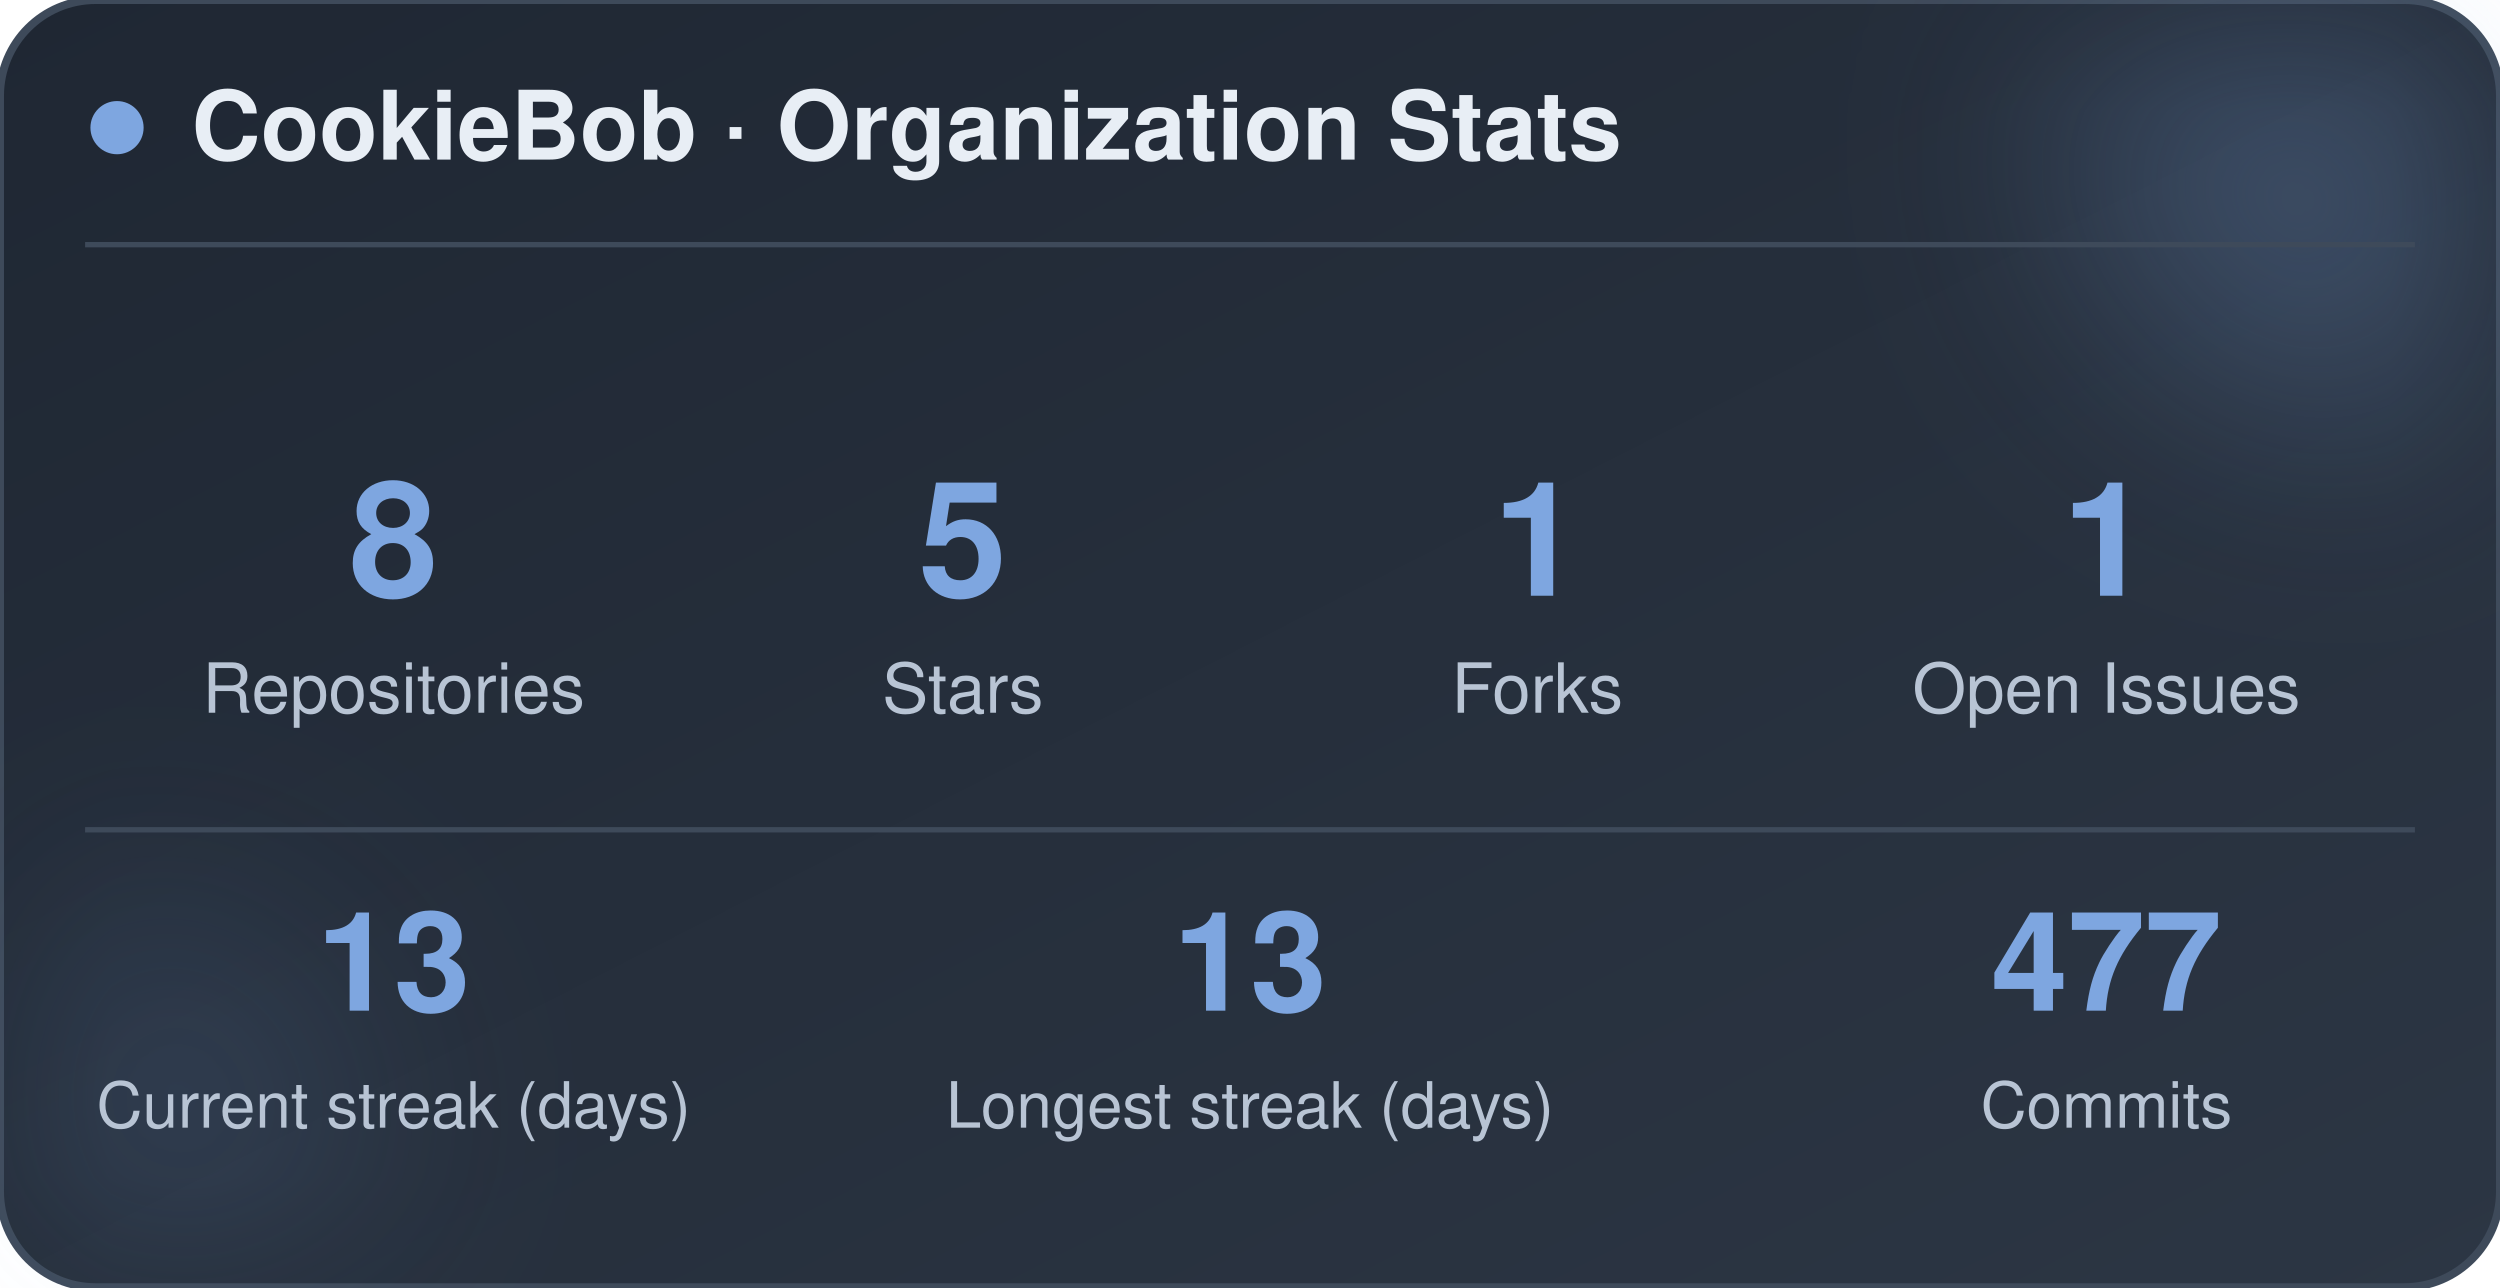
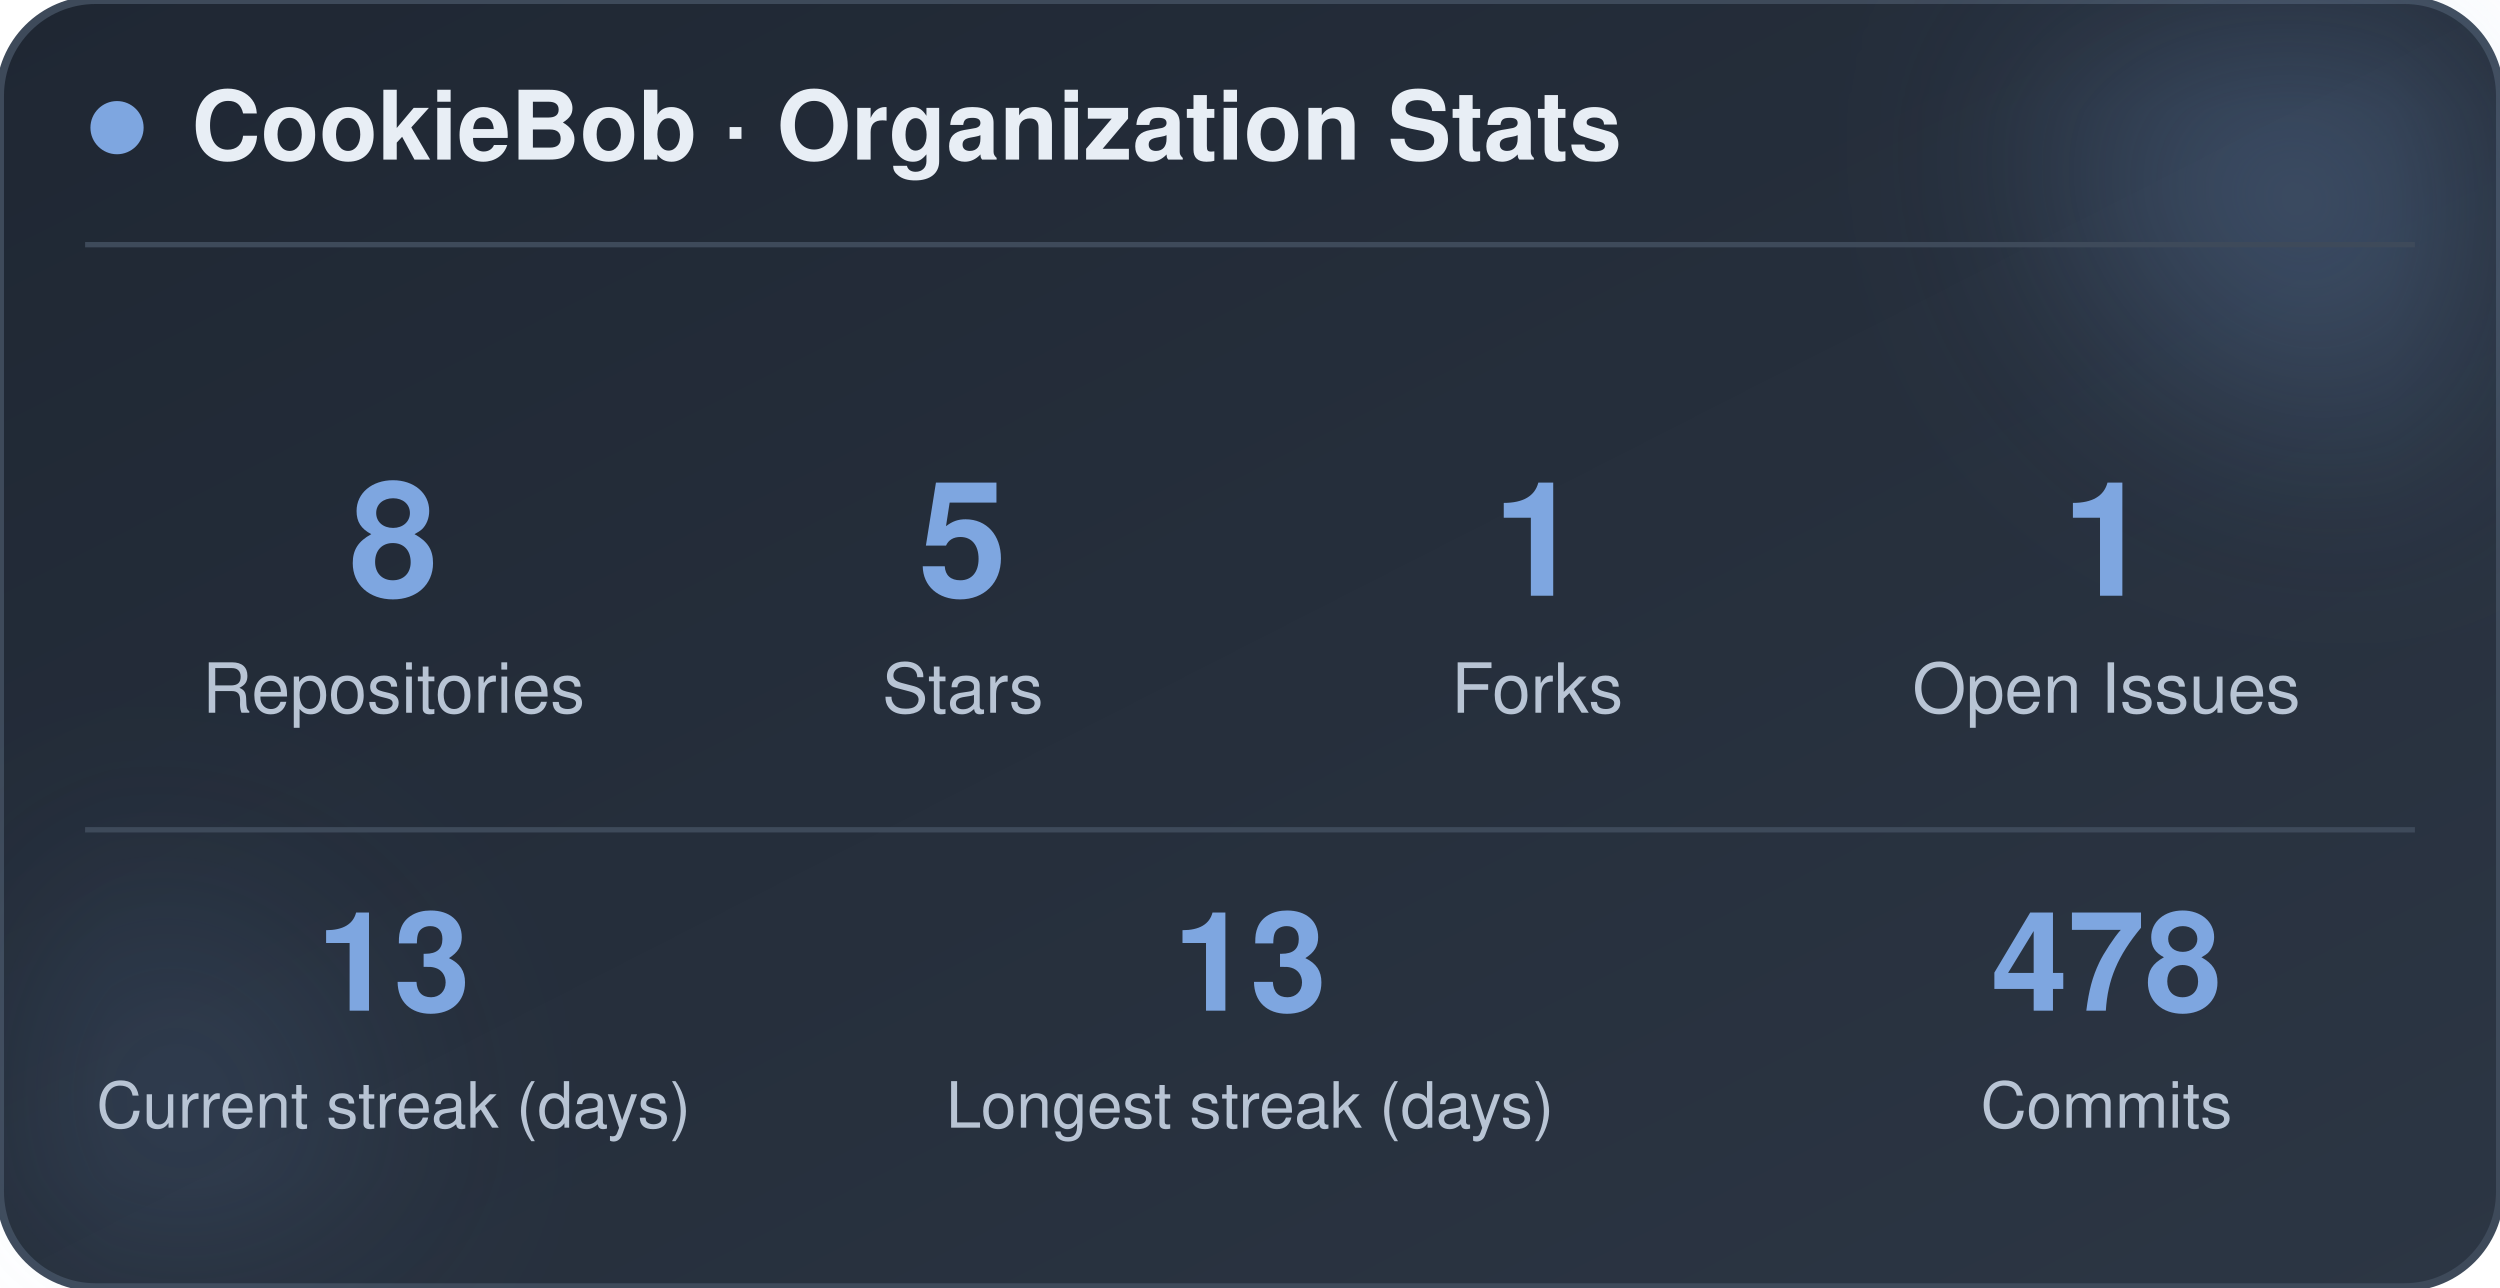
<svg xmlns="http://www.w3.org/2000/svg" width="470" height="242" viewBox="0 0 470 242" role="img" aria-label="CookieBob stats">
  <defs>
    <linearGradient id="bg" x1="0%" y1="0%" x2="100%" y2="100%">
      <stop offset="0%" stop-color="#1f2733" />
      <stop offset="100%" stop-color="#2c3644" />
    </linearGradient>
    <filter id="blur" x="-60%" y="-60%" width="220%" height="220%">
      <feGaussianBlur stdDeviation="22" />
    </filter>
  </defs>
  <rect x="0" y="0" width="470" height="242" rx="18" fill="url(#bg)" stroke="#3e4a5a" stroke-width="1.5" />
  <circle cx="444" cy="24" r="54" fill="#7ea6e0" opacity="0.26" filter="url(#blur)" />
  <circle cx="26" cy="212" r="42" fill="#7ea6e0" opacity="0.14" filter="url(#blur)" />
  <circle cx="22" cy="24" r="5" fill="#7ea6e0" />
  <text x="36" y="30" font-family="-apple-system, BlinkMacSystemFont, 'Segoe UI', Helvetica, Arial, sans-serif" font-size="18" font-weight="700" fill="#e8eef5">CookieBob · Organization Stats</text>
  <line x1="16" y1="46" x2="454" y2="46" stroke="#3e4a5a" stroke-width="1" />
  <text x="74" y="112" text-anchor="middle" font-family="-apple-system, BlinkMacSystemFont, 'Segoe UI', Helvetica, Arial, sans-serif" font-size="30" font-weight="800" fill="#7ea6e0">8</text>
  <text x="74" y="134" text-anchor="middle" font-family="-apple-system, BlinkMacSystemFont, 'Segoe UI', Helvetica, Arial, sans-serif" font-size="13" fill="#b8c4d4">Repositories</text>
  <text x="181" y="112" text-anchor="middle" font-family="-apple-system, BlinkMacSystemFont, 'Segoe UI', Helvetica, Arial, sans-serif" font-size="30" font-weight="800" fill="#7ea6e0">5</text>
  <text x="181" y="134" text-anchor="middle" font-family="-apple-system, BlinkMacSystemFont, 'Segoe UI', Helvetica, Arial, sans-serif" font-size="13" fill="#b8c4d4">Stars</text>
  <text x="289" y="112" text-anchor="middle" font-family="-apple-system, BlinkMacSystemFont, 'Segoe UI', Helvetica, Arial, sans-serif" font-size="30" font-weight="800" fill="#7ea6e0">1</text>
  <text x="289" y="134" text-anchor="middle" font-family="-apple-system, BlinkMacSystemFont, 'Segoe UI', Helvetica, Arial, sans-serif" font-size="13" fill="#b8c4d4">Forks</text>
  <text x="396" y="112" text-anchor="middle" font-family="-apple-system, BlinkMacSystemFont, 'Segoe UI', Helvetica, Arial, sans-serif" font-size="30" font-weight="800" fill="#7ea6e0">1</text>
  <text x="396" y="134" text-anchor="middle" font-family="-apple-system, BlinkMacSystemFont, 'Segoe UI', Helvetica, Arial, sans-serif" font-size="13" fill="#b8c4d4">Open Issues</text>
  <line x1="16" y1="156" x2="454" y2="156" stroke="#3e4a5a" stroke-width="1" />
  <text x="74" y="190" text-anchor="middle" font-family="-apple-system, BlinkMacSystemFont, 'Segoe UI', Helvetica, Arial, sans-serif" font-size="26" font-weight="800" fill="#7ea6e0">13</text>
  <text x="74" y="212" text-anchor="middle" font-family="-apple-system, BlinkMacSystemFont, 'Segoe UI', Helvetica, Arial, sans-serif" font-size="12" fill="#b8c4d4">Current streak (days)</text>
  <text x="235" y="190" text-anchor="middle" font-family="-apple-system, BlinkMacSystemFont, 'Segoe UI', Helvetica, Arial, sans-serif" font-size="26" font-weight="800" fill="#7ea6e0">13</text>
  <text x="235" y="212" text-anchor="middle" font-family="-apple-system, BlinkMacSystemFont, 'Segoe UI', Helvetica, Arial, sans-serif" font-size="12" fill="#b8c4d4">Longest streak (days)</text>
-   <text x="396" y="190" text-anchor="middle" font-family="-apple-system, BlinkMacSystemFont, 'Segoe UI', Helvetica, Arial, sans-serif" font-size="26" font-weight="800" fill="#7ea6e0">477</text>
+   <text x="396" y="190" text-anchor="middle" font-family="-apple-system, BlinkMacSystemFont, 'Segoe UI', Helvetica, Arial, sans-serif" font-size="26" font-weight="800" fill="#7ea6e0">478</text>
  <text x="396" y="212" text-anchor="middle" font-family="-apple-system, BlinkMacSystemFont, 'Segoe UI', Helvetica, Arial, sans-serif" font-size="12" fill="#b8c4d4">Commits</text>
</svg>
